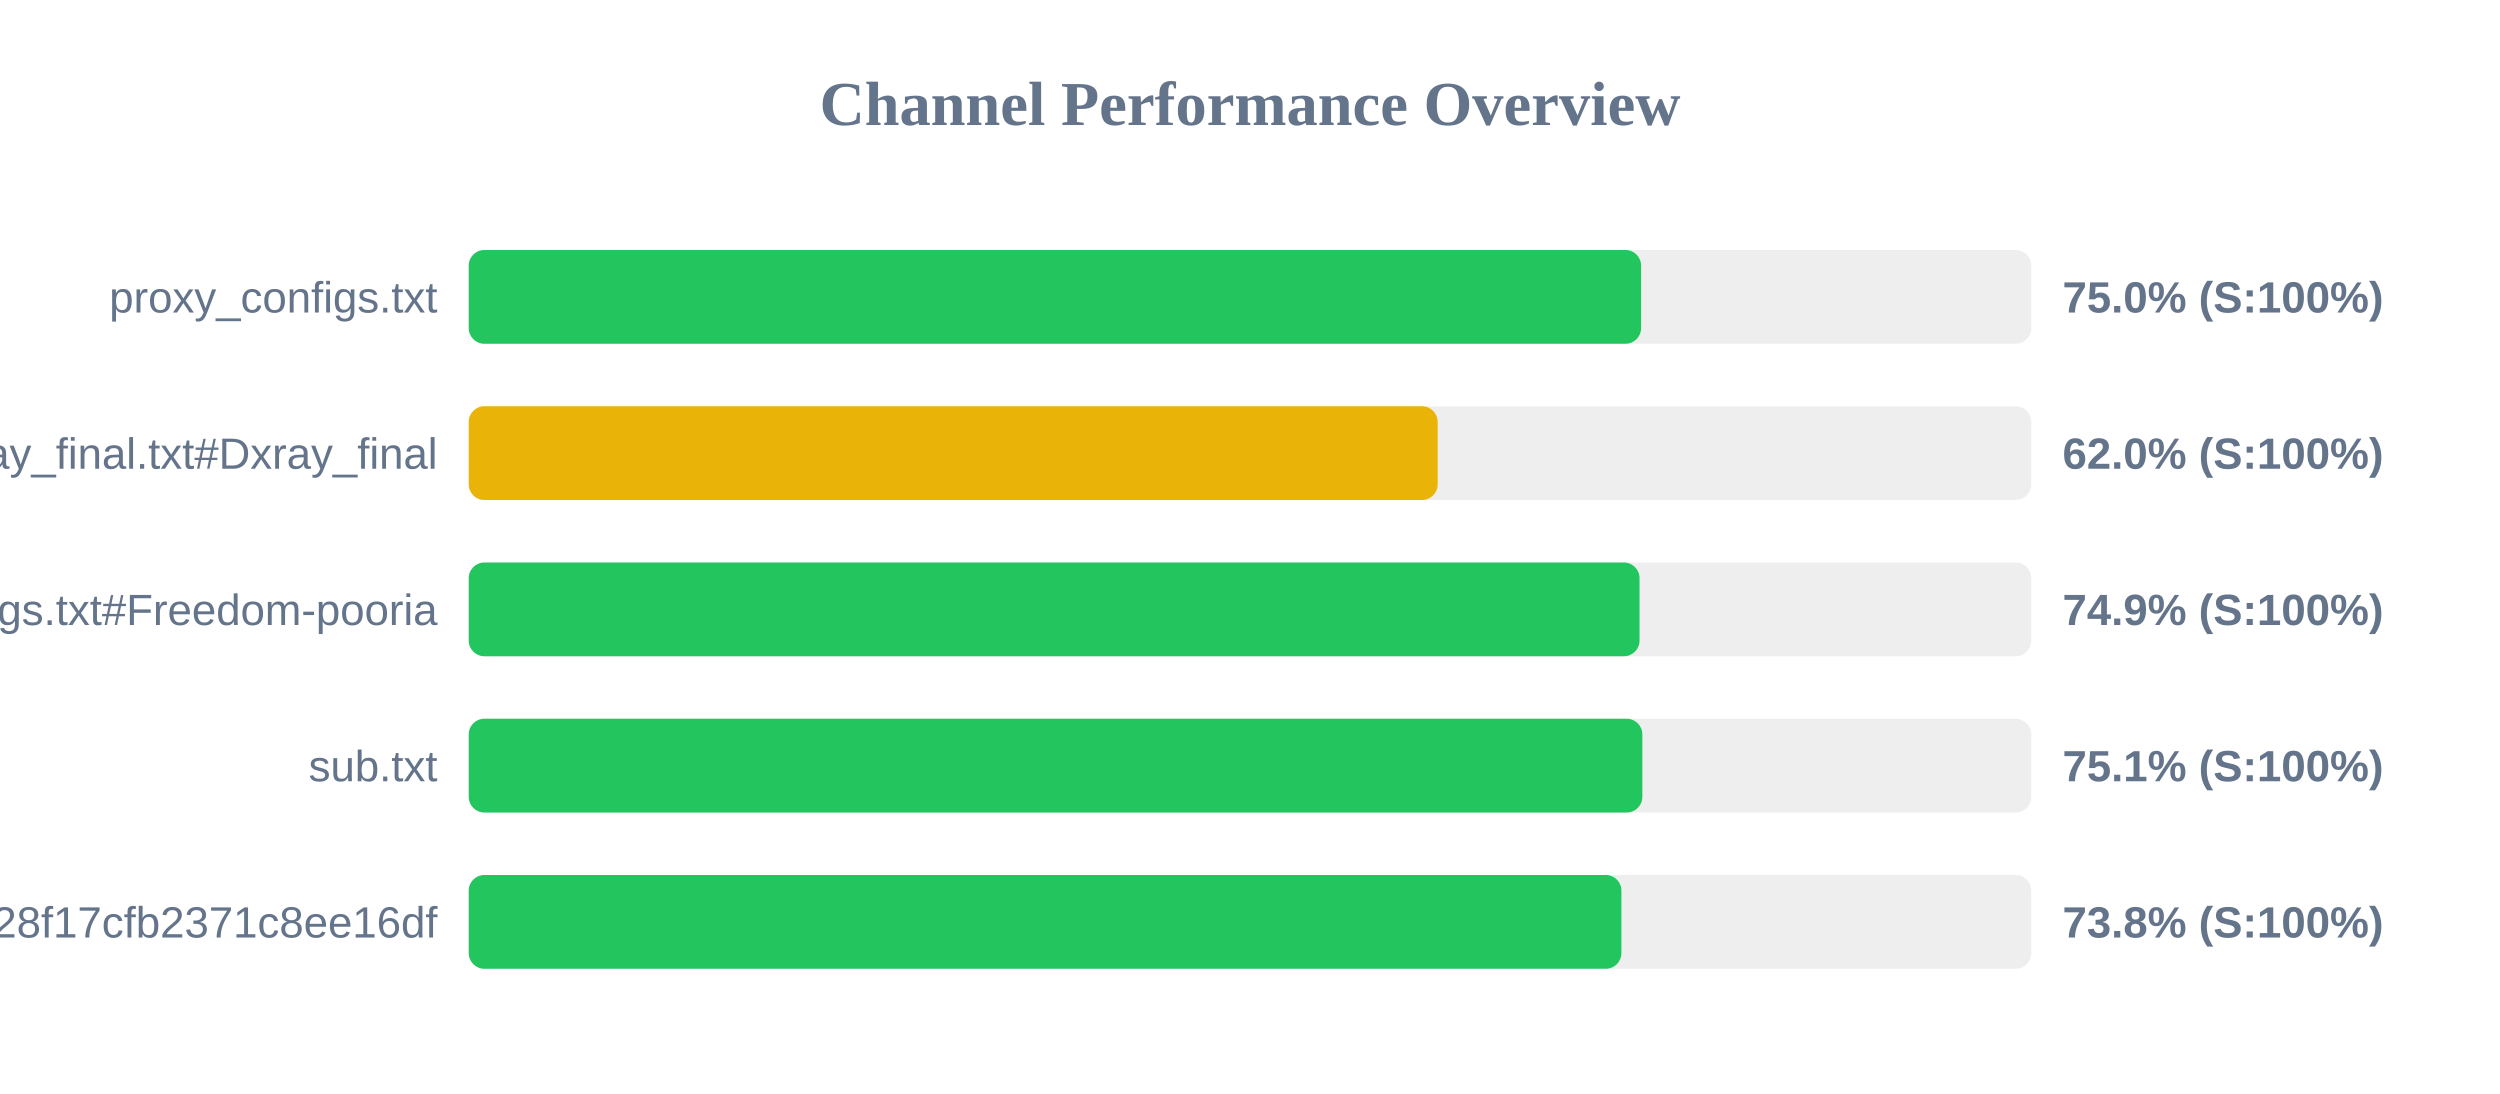
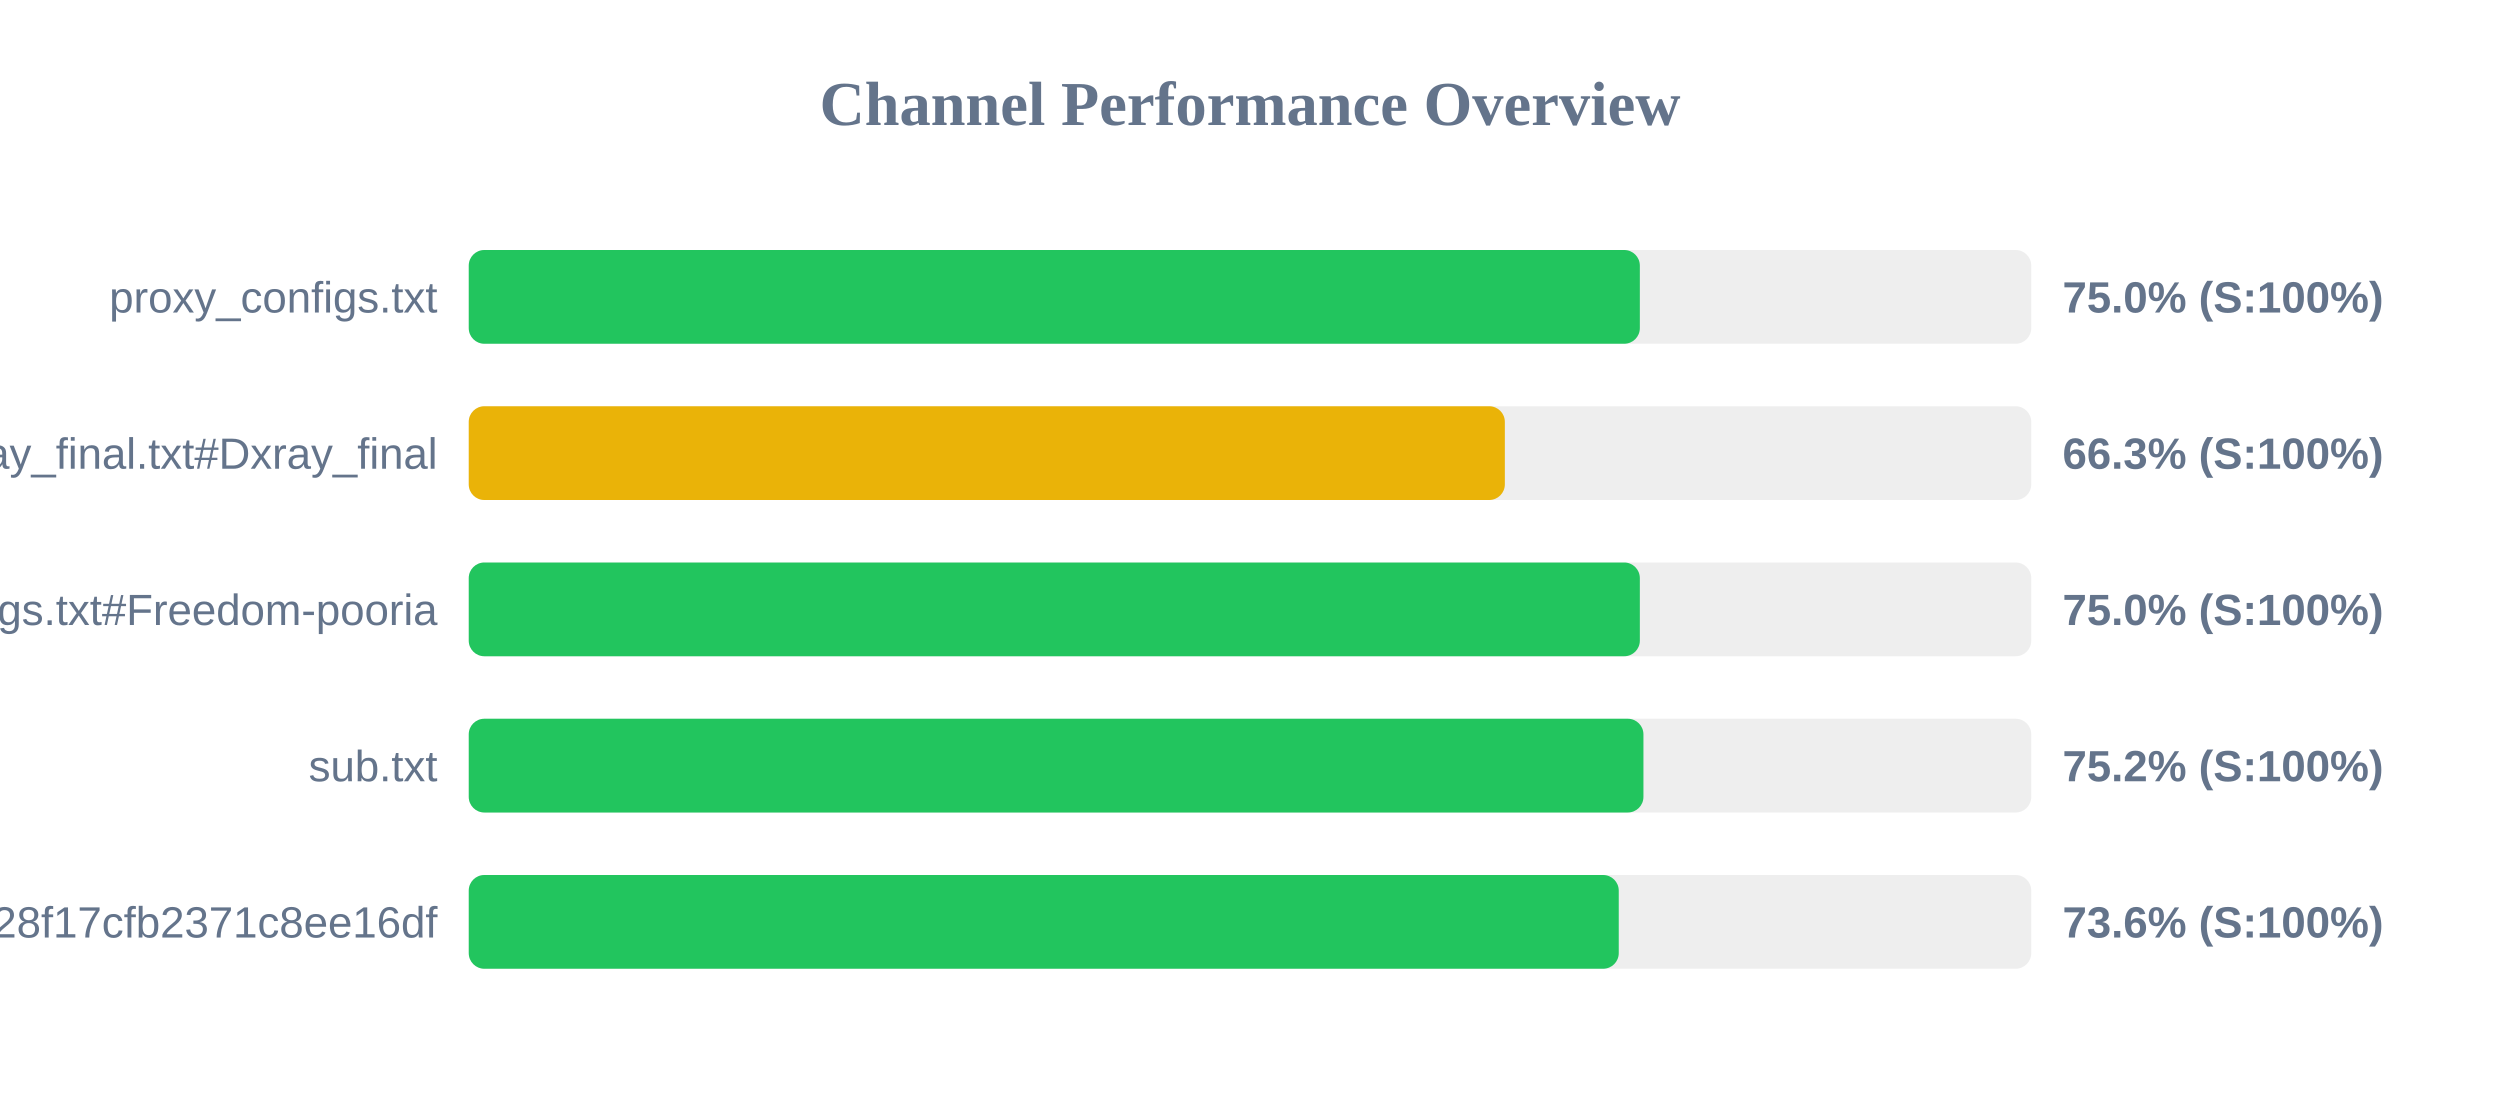
<svg xmlns="http://www.w3.org/2000/svg" width="800" height="350" version="1.1">
  <style>
        .row { font: 14px Arial; fill: #64748b; }
        .score { font: bold 14px Arial; fill: #64748b; }
    </style>
  <text x="400" y="40" text-anchor="middle" font-size="20px" font-weight="bold" fill="#64748b">Channel Performance Overview</text>
  <rect x="150" y="80" width="500" height="30" fill="#eee" rx="5" />
-   <rect x="150" y="80" width="375.15" height="30" fill="#22c55e" rx="5" />
+   <rect x="150" y="80" width="374.75" height="30" fill="#22c55e" rx="5" />
  <text x="140" y="100" text-anchor="end" class="row">proxy_configs.txt</text>
  <text x="660" y="100" text-anchor="start" class="score">75.0% (S:100%)</text>
  <rect x="150" y="130" width="500" height="30" fill="#eee" rx="5" />
-   <rect x="150" y="130" width="310.05" height="30" fill="#eab308" rx="5" />
+   <rect x="150" y="130" width="331.55" height="30" fill="#eab308" rx="5" />
  <text x="140" y="150" text-anchor="end" class="row">xray_final.txt#Dxray_final</text>
-   <text x="660" y="150" text-anchor="start" class="score">62.0% (S:100%)</text>
+   <text x="660" y="150" text-anchor="start" class="score">66.3% (S:100%)</text>
  <rect x="150" y="180" width="500" height="30" fill="#eee" rx="5" />
-   <rect x="150" y="180" width="374.65" height="30" fill="#22c55e" rx="5" />
+   <rect x="150" y="180" width="374.75" height="30" fill="#22c55e" rx="5" />
  <text x="140" y="200" text-anchor="end" class="row">v2ray_configs.txt#Freedom-pooria</text>
-   <text x="660" y="200" text-anchor="start" class="score">74.9% (S:100%)</text>
+   <text x="660" y="200" text-anchor="start" class="score">75.0% (S:100%)</text>
  <rect x="150" y="230" width="500" height="30" fill="#eee" rx="5" />
-   <rect x="150" y="230" width="375.55" height="30" fill="#22c55e" rx="5" />
+   <rect x="150" y="230" width="375.9" height="30" fill="#22c55e" rx="5" />
  <text x="140" y="250" text-anchor="end" class="row">sub.txt</text>
-   <text x="660" y="250" text-anchor="start" class="score">75.1% (S:100%)</text>
+   <text x="660" y="250" text-anchor="start" class="score">75.2% (S:100%)</text>
  <rect x="150" y="280" width="500" height="30" fill="#eee" rx="5" />
-   <rect x="150" y="280" width="368.85" height="30" fill="#22c55e" rx="5" />
+   <rect x="150" y="280" width="368.0" height="30" fill="#22c55e" rx="5" />
  <text x="140" y="300" text-anchor="end" class="row">?token=fedfed7b41b828f17cfb2371c8ee16df</text>
-   <text x="660" y="300" text-anchor="start" class="score">73.8% (S:100%)</text>
+   <text x="660" y="300" text-anchor="start" class="score">73.6% (S:100%)</text>
</svg>
